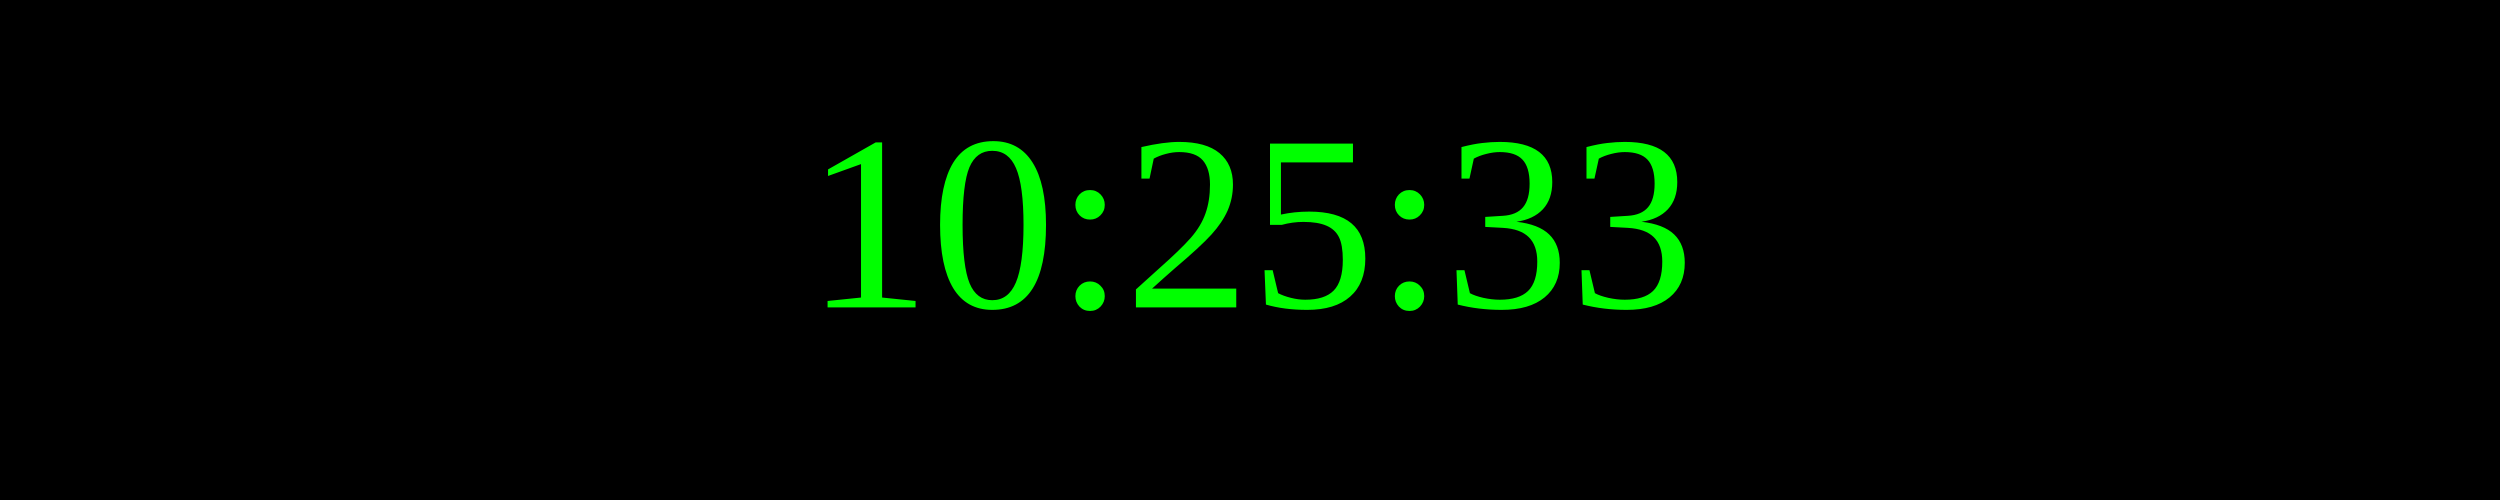
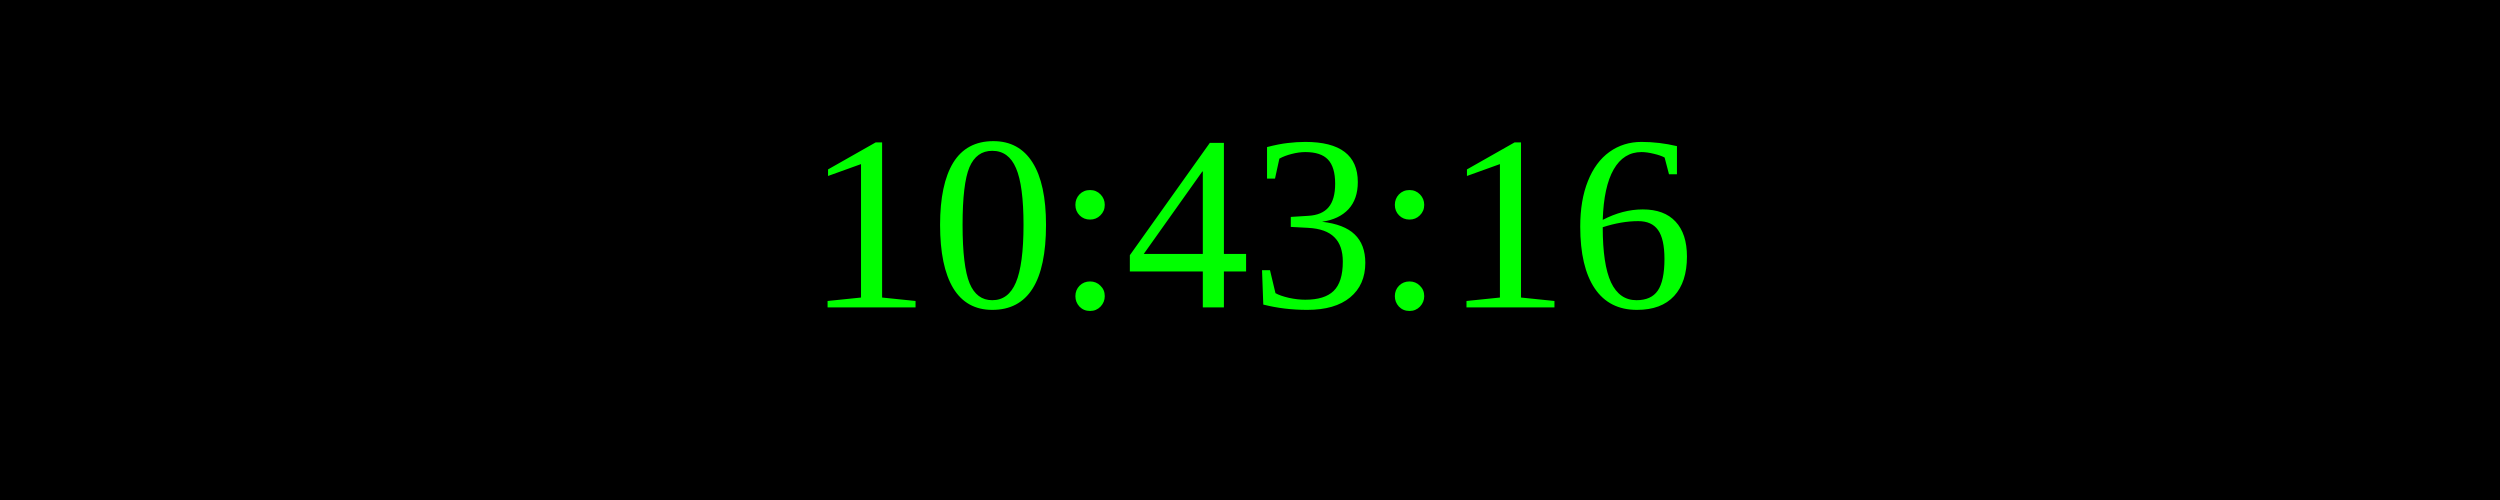
<svg xmlns="http://www.w3.org/2000/svg" width="250" height="50">
  <rect width="100%" height="100%" fill="black" />
  <text x="50%" y="50%" font-size="25" fill="lime" text-anchor="middle" dominant-baseline="middle">
- 10:25:33
+ 10:43:16
</text>
</svg>
